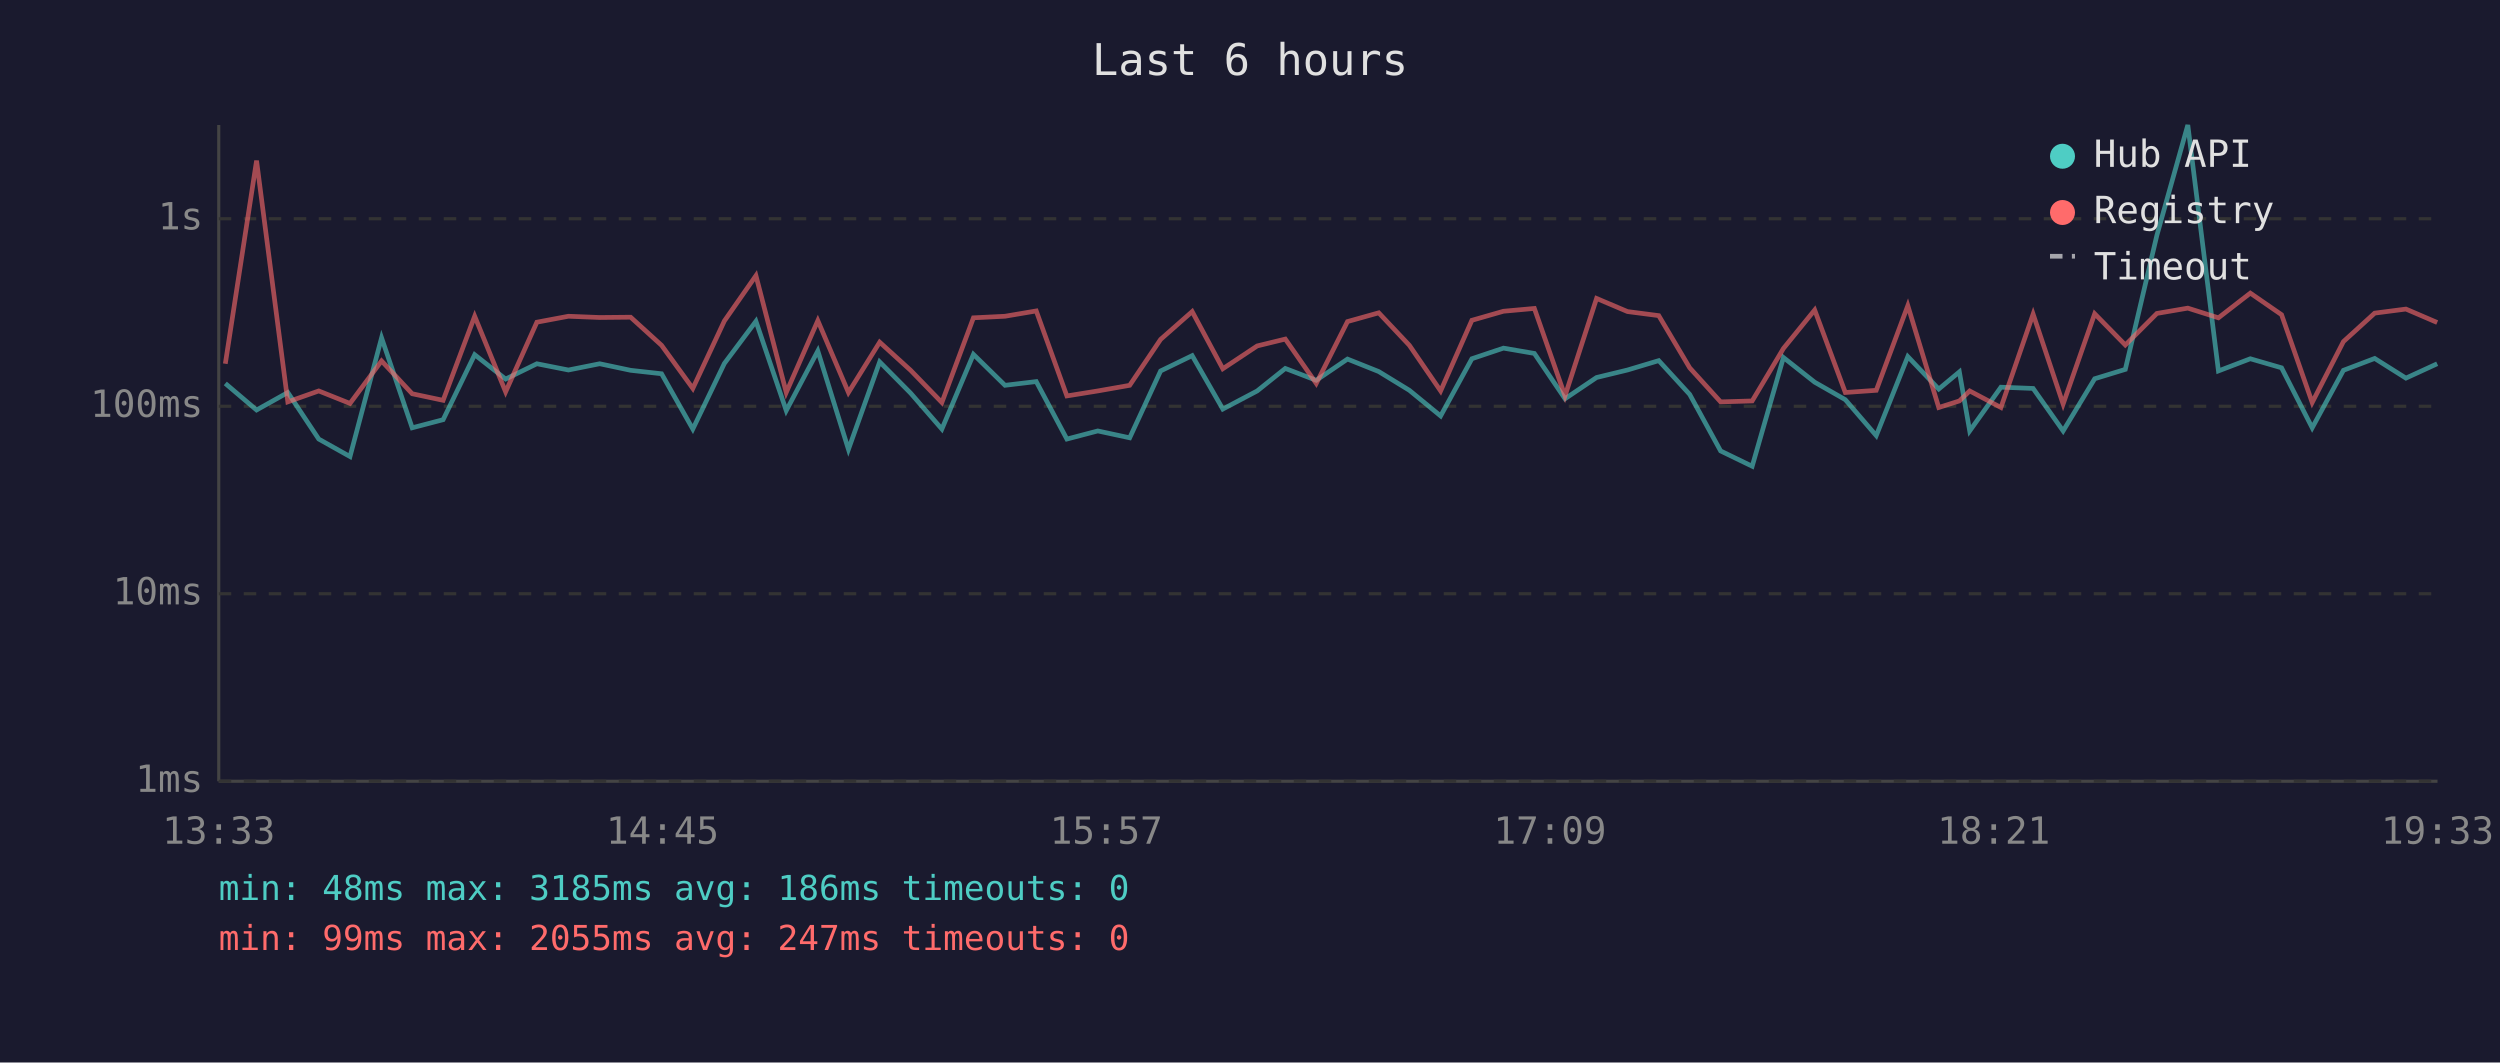
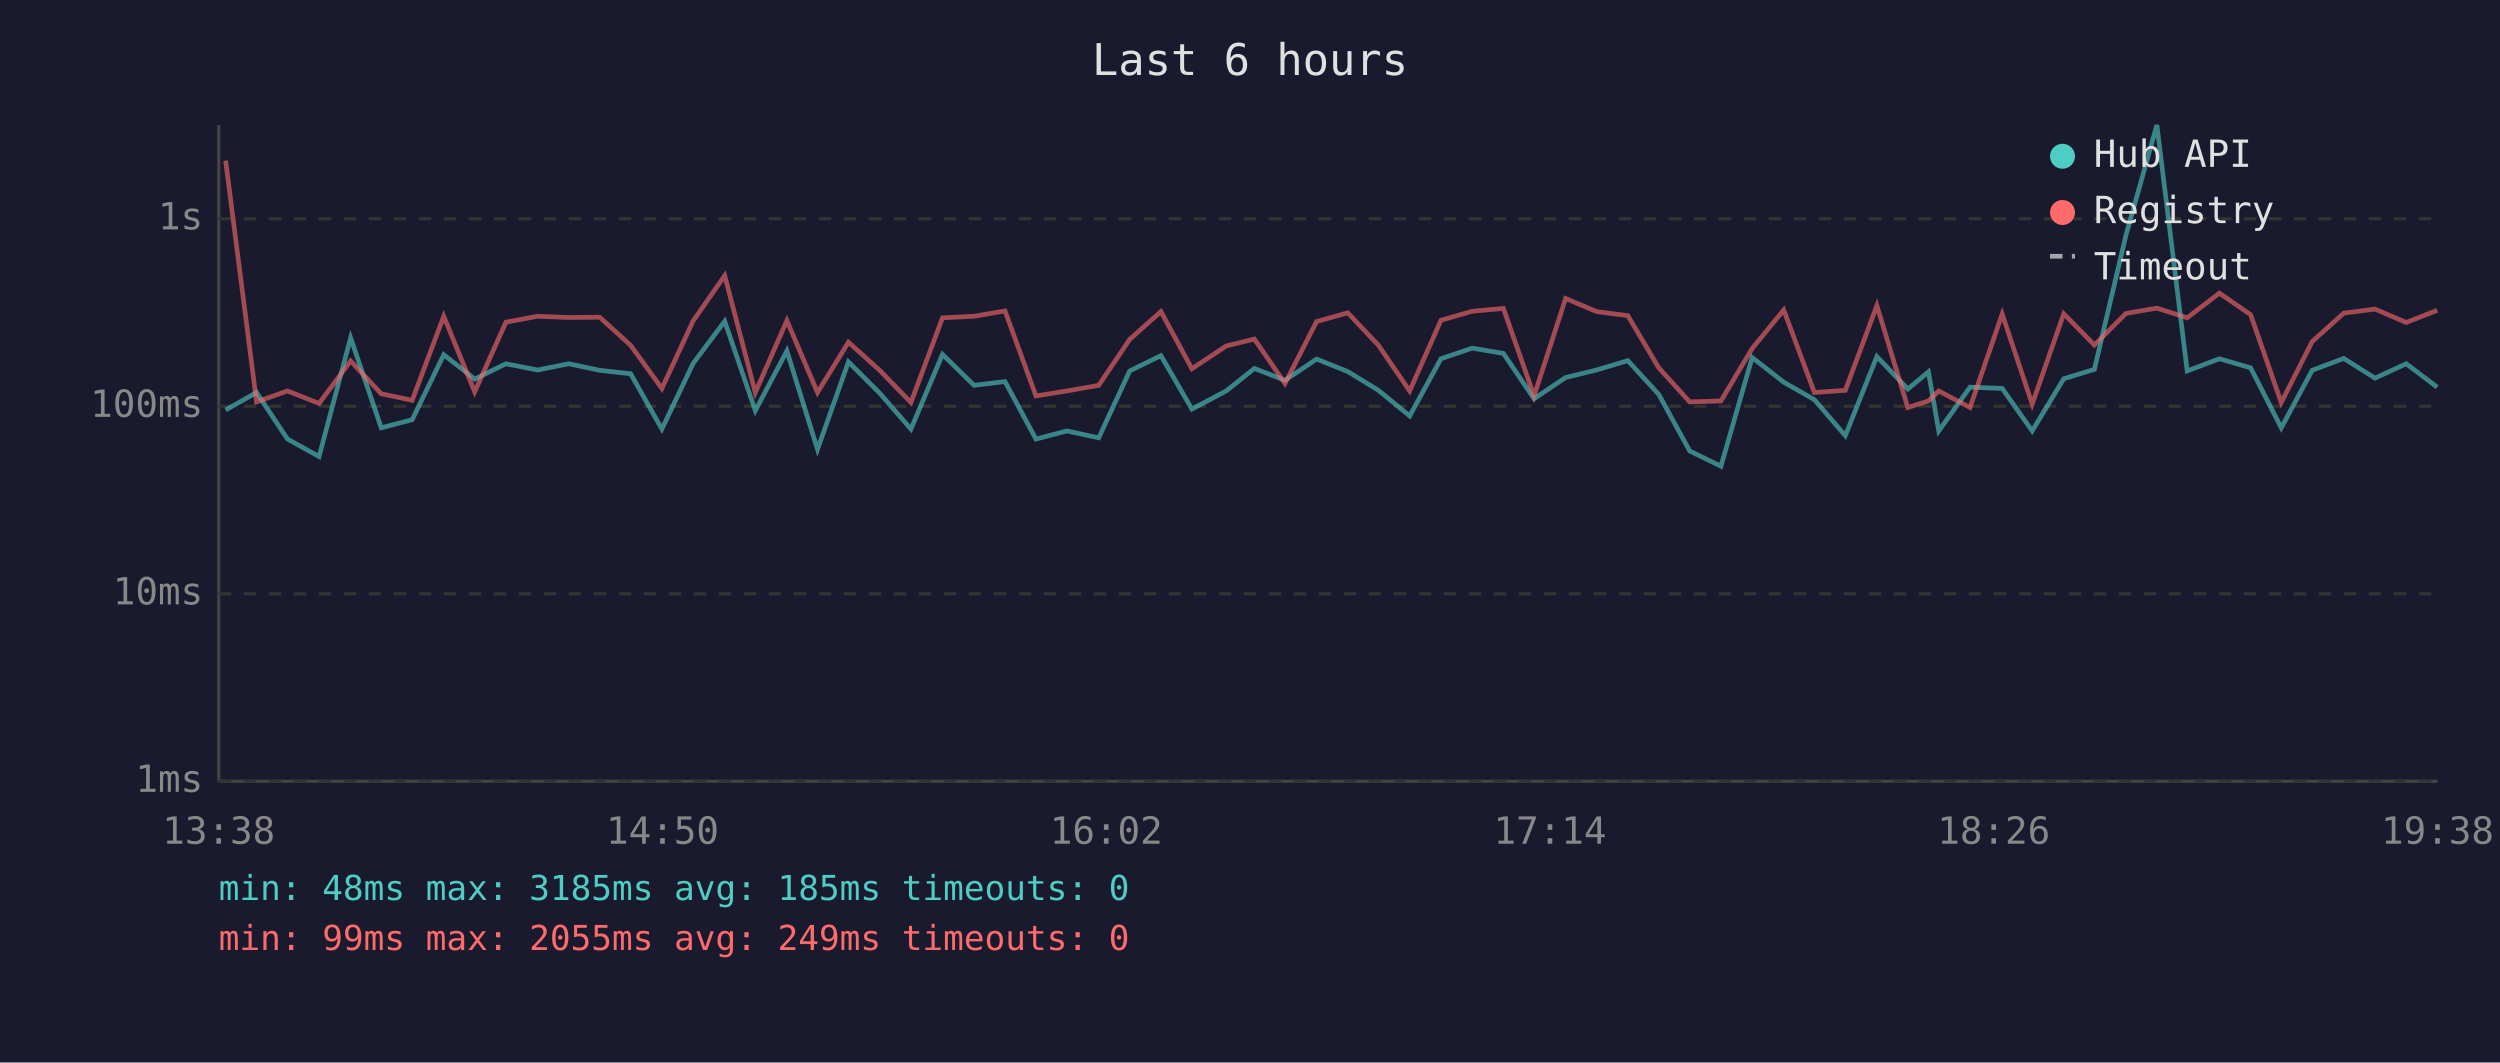
<svg xmlns="http://www.w3.org/2000/svg" viewBox="0 0 800 340" font-family="monospace" font-size="12">
  <rect width="800" height="340" fill="#1a1a2e" />
  <text x="400" y="24" fill="#e0e0e0" font-size="14" text-anchor="middle">Last 6 hours</text>
  <line x1="70" y1="40" x2="70" y2="250" stroke="#444" stroke-width="1" />
  <line x1="70" y1="250" x2="780" y2="250" stroke="#444" stroke-width="1" />
  <line x1="70" y1="250" x2="780" y2="250" stroke="#333" stroke-width="1" stroke-dasharray="4" />
  <text x="65" y="250" fill="#888" text-anchor="end" dominant-baseline="middle">1ms</text>
  <line x1="70" y1="190" x2="780" y2="190" stroke="#333" stroke-width="1" stroke-dasharray="4" />
  <text x="65" y="190" fill="#888" text-anchor="end" dominant-baseline="middle">10ms</text>
  <line x1="70" y1="130" x2="780" y2="130" stroke="#333" stroke-width="1" stroke-dasharray="4" />
  <text x="65" y="130" fill="#888" text-anchor="end" dominant-baseline="middle">100ms</text>
  <line x1="70" y1="70" x2="780" y2="70" stroke="#333" stroke-width="1" stroke-dasharray="4" />
  <text x="65" y="70" fill="#888" text-anchor="end" dominant-baseline="middle">1s</text>
-   <text x="70" y="270" fill="#888" text-anchor="middle">13:33</text>
-   <text x="212" y="270" fill="#888" text-anchor="middle">14:45</text>
-   <text x="354" y="270" fill="#888" text-anchor="middle">15:57</text>
-   <text x="496" y="270" fill="#888" text-anchor="middle">17:09</text>
-   <text x="638" y="270" fill="#888" text-anchor="middle">18:21</text>
-   <text x="780" y="270" fill="#888" text-anchor="middle">19:33</text>
-   <polyline points="72.1,122.7 82.1,131.2 92.1,125.6 102.0,140.5 112.0,146.1 122.1,108.1 131.9,136.9 141.8,134.3 151.9,113.5 161.8,121.3 171.8,116.4 181.9,118.4 191.9,116.4 201.8,118.5 211.7,119.6 221.7,137.3 231.8,116.3 241.9,102.8 251.6,131.4 261.7,112.3 271.5,143.8 281.5,115.8 291.4,125.8 301.4,137.3 311.5,113.4 321.6,123.3 331.6,122.1 341.4,140.5 351.3,137.9 361.5,140.1 371.4,118.7 381.5,113.8 391.3,130.9 402.3,125.1 411.3,117.9 421.2,121.7 431.2,114.9 441.2,118.9 451.0,124.9 461.0,133.1 471.0,114.8 481.1,111.4 491.0,113.1 500.8,127.6 510.9,120.8 520.8,118.4 530.8,115.4 540.7,126.2 550.6,144.3 560.7,149.2 570.7,114.4 580.7,122.3 590.5,127.9 600.4,139.4 610.5,114.1 620.4,124.5 627.0,119.0 630.3,137.9 640.3,123.9 650.6,124.3 660.2,137.9 670.3,121.2 680.1,118.2 690.2,75.3 700.1,40.0 709.9,118.7 720.1,114.8 730.1,117.7 739.9,136.9 749.9,118.5 759.9,114.7 769.9,121.0 779.9,116.4" fill="none" stroke="#4ecdc4" stroke-width="1.5" opacity="0.6" />
-   <polyline points="72.1,116.4 82.1,51.4 92.1,128.6 102.0,125.1 112.0,129.1 122.1,115.5 131.9,126.0 141.8,128.1 151.9,101.2 161.8,125.4 171.8,103.1 181.9,101.2 191.9,101.6 201.8,101.5 211.7,110.5 221.7,124.3 231.8,102.7 241.9,88.2 251.6,125.6 261.7,102.6 271.5,125.6 281.5,109.5 291.4,118.5 301.4,128.8 311.5,101.7 321.6,101.2 331.6,99.5 341.4,126.7 351.3,125.1 361.5,123.3 371.4,108.6 381.5,99.7 391.3,118.0 402.3,110.7 411.3,108.5 421.2,122.7 431.2,102.9 441.2,100.1 451.0,110.5 461.0,125.1 471.0,102.5 481.1,99.6 491.0,98.7 500.8,126.7 510.9,95.5 520.8,99.7 530.8,101.0 540.7,117.7 550.6,128.6 560.7,128.3 570.7,111.5 580.7,99.2 590.5,125.6 600.4,124.9 610.5,97.8 620.4,130.4 627.0,128.3 630.3,125.1 640.3,130.4 650.6,100.5 660.2,129.3 670.3,100.4 680.1,110.4 690.2,100.3 700.1,98.6 709.9,101.7 720.1,93.8 730.1,100.7 739.9,128.8 749.9,109.3 759.9,100.2 769.9,98.9 779.9,103.2" fill="none" stroke="#ff6b6b" stroke-width="1.5" opacity="0.6" />
+   <text x="70" y="270" fill="#888" text-anchor="middle">13:38</text>
+   <text x="212" y="270" fill="#888" text-anchor="middle">14:50</text>
+   <text x="354" y="270" fill="#888" text-anchor="middle">16:02</text>
+   <text x="496" y="270" fill="#888" text-anchor="middle">17:14</text>
+   <text x="638" y="270" fill="#888" text-anchor="middle">18:26</text>
+   <text x="780" y="270" fill="#888" text-anchor="middle">19:38</text>
+   <polyline points="72.2,131.2 82.1,125.6 92.0,140.5 102.1,146.1 112.2,108.1 122.0,136.9 131.9,134.3 142.0,113.5 151.9,121.3 161.9,116.4 172.0,118.4 182.0,116.4 191.9,118.5 201.8,119.6 211.8,137.3 221.8,116.3 231.9,102.8 241.7,131.4 251.8,112.3 261.6,143.8 271.5,115.8 281.5,125.8 291.5,137.3 301.6,113.4 311.7,123.3 321.6,122.1 331.5,140.5 341.4,137.9 351.6,140.1 361.5,118.7 371.5,113.8 381.4,130.9 392.4,125.1 401.4,117.9 411.2,121.7 421.3,114.9 431.3,118.9 441.1,124.9 451.1,133.1 461.1,114.8 471.1,111.4 481.1,113.1 490.9,127.6 501.0,120.8 510.9,118.4 520.9,115.4 530.8,126.2 540.7,144.3 550.7,149.2 560.7,114.4 570.8,122.3 580.6,127.9 590.5,139.4 600.6,114.1 610.5,124.5 617.1,119.0 620.4,137.9 630.4,123.9 640.7,124.3 650.3,137.9 660.4,121.2 670.2,118.2 680.3,75.3 690.2,40.0 699.9,118.7 710.2,114.8 720.2,117.7 730.0,136.9 739.9,118.5 750.0,114.7 760.0,121.0 770.0,116.4 779.9,123.9" fill="none" stroke="#4ecdc4" stroke-width="1.5" opacity="0.6" />
+   <polyline points="72.2,51.4 82.1,128.6 92.0,125.1 102.1,129.1 112.2,115.5 122.0,126.0 131.9,128.1 142.0,101.2 151.9,125.4 161.9,103.1 172.0,101.2 182.0,101.6 191.9,101.5 201.8,110.5 211.8,124.3 221.8,102.7 231.9,88.2 241.7,125.6 251.8,102.6 261.6,125.6 271.5,109.5 281.5,118.5 291.5,128.8 301.6,101.7 311.7,101.2 321.6,99.5 331.5,126.7 341.4,125.1 351.6,123.3 361.5,108.6 371.5,99.7 381.4,118.0 392.4,110.7 401.4,108.5 411.2,122.7 421.3,102.9 431.3,100.1 441.1,110.5 451.1,125.1 461.1,102.5 471.1,99.6 481.1,98.7 490.9,126.7 501.0,95.5 510.9,99.7 520.9,101.0 530.8,117.7 540.7,128.6 550.7,128.3 560.7,111.5 570.8,99.2 580.6,125.6 590.5,124.9 600.6,97.8 610.5,130.4 617.1,128.3 620.4,125.1 630.4,130.4 640.7,100.5 650.3,129.3 660.4,100.4 670.2,110.4 680.3,100.3 690.2,98.6 699.9,101.7 710.2,93.8 720.2,100.7 730.0,128.8 739.9,109.3 750.0,100.2 760.0,98.9 770.0,103.2 779.9,99.3" fill="none" stroke="#ff6b6b" stroke-width="1.5" opacity="0.6" />
  <circle cx="660" cy="50" r="4" fill="#4ecdc4" />
  <text x="670" y="50" fill="#e0e0e0" dominant-baseline="middle">Hub API</text>
  <circle cx="660" cy="68" r="4" fill="#ff6b6b" />
  <text x="670" y="68" fill="#e0e0e0" dominant-baseline="middle">Registry</text>
  <line x1="656" y1="82" x2="664" y2="82" stroke="#e0e0e0" stroke-width="1.5" stroke-dasharray="4,3" opacity="0.7" />
  <text x="670" y="86" fill="#e0e0e0" dominant-baseline="middle">Timeout</text>
-   <text x="70" y="288" fill="#4ecdc4" font-size="11">min: 48ms  max: 3185ms  avg: 186ms  timeouts: 0</text>
-   <text x="70" y="304" fill="#ff6b6b" font-size="11">min: 99ms  max: 2055ms  avg: 247ms  timeouts: 0</text>
+   <text x="70" y="288" fill="#4ecdc4" font-size="11">min: 48ms  max: 3185ms  avg: 185ms  timeouts: 0</text>
+   <text x="70" y="304" fill="#ff6b6b" font-size="11">min: 99ms  max: 2055ms  avg: 249ms  timeouts: 0</text>
</svg>
